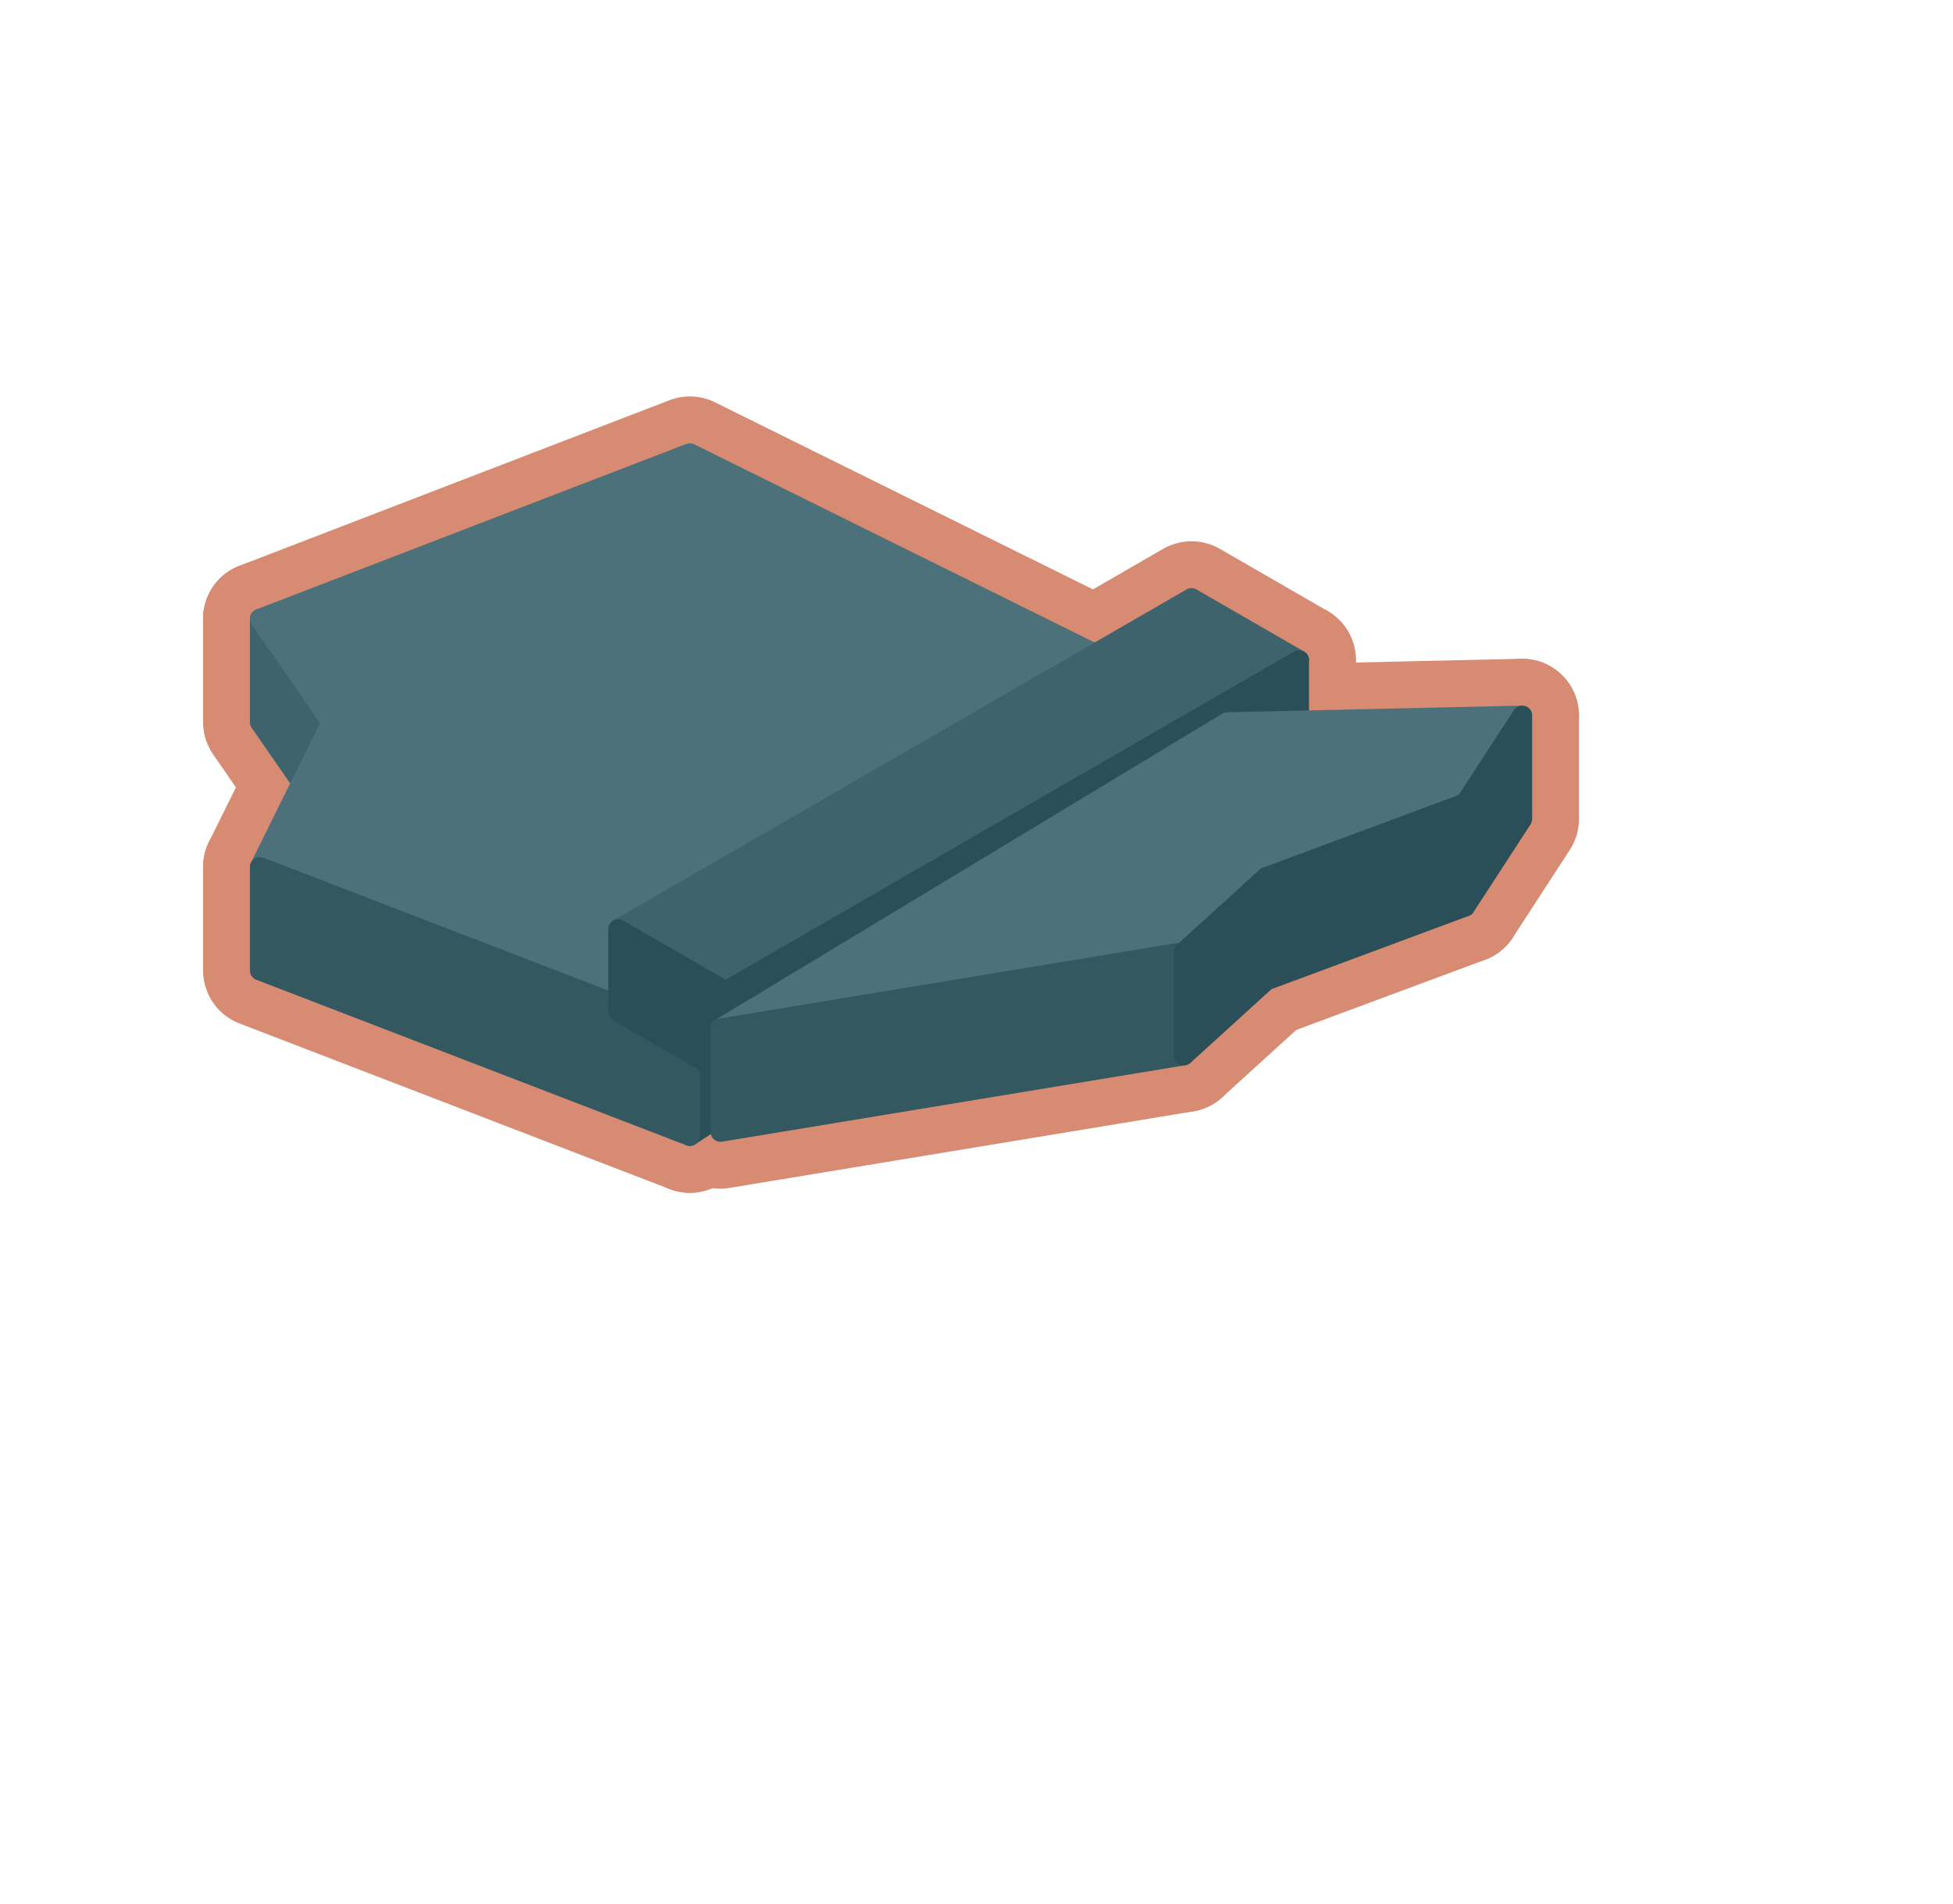
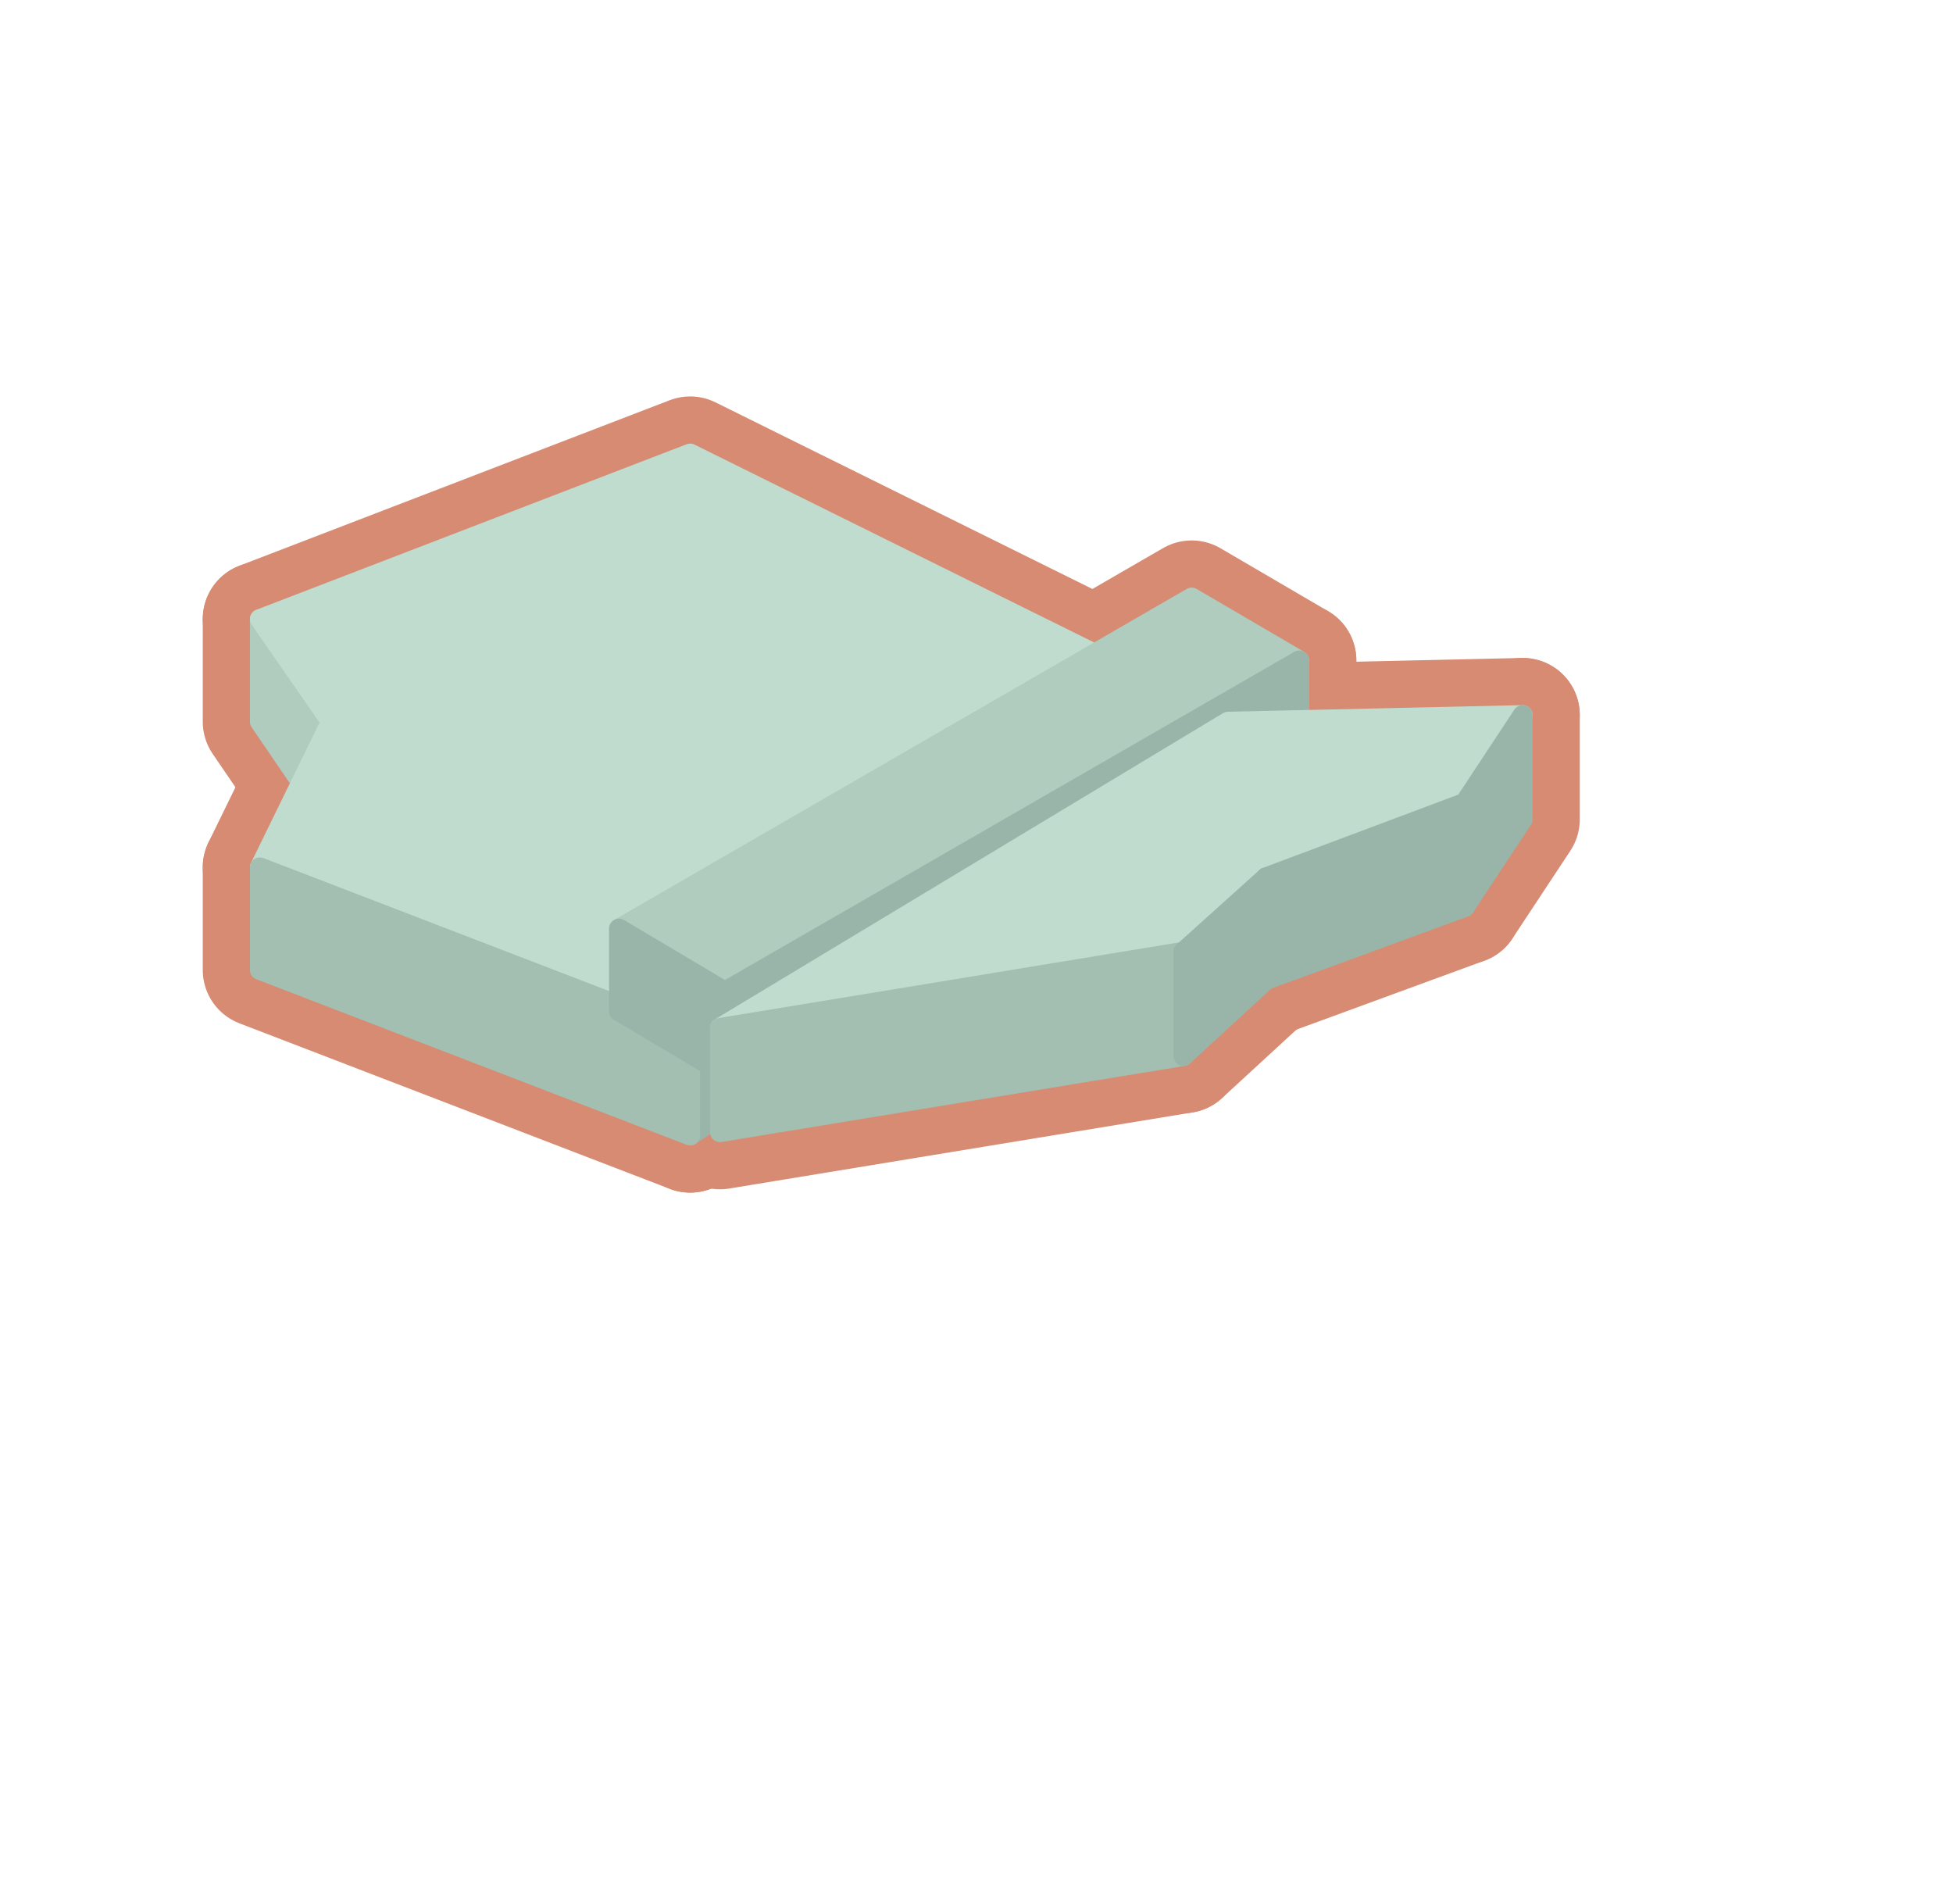
<svg xmlns="http://www.w3.org/2000/svg" width="51.625" height="50.312" viewBox="0 0 118 115">
-   <polygon fill="#D68B72" stroke="#D68B72" stroke-width="6.86" stroke-linejoin="round" points="20.03,49.88 15.70,43.63 15.70,37.38 20.03,43.63" />
-   <polygon fill="#D68B72" stroke="#D68B72" stroke-width="6.86" stroke-linejoin="round" points="41.68,27.38 71.99,42.38 41.68,62.38 15.70,52.38 20.03,43.63 15.70,37.38" />
-   <polygon fill="#D68B72" stroke="#D68B72" stroke-width="6.86" stroke-linejoin="round" points="71.99,48.63 41.68,68.63 41.68,62.38 71.99,42.38" />
-   <polygon fill="#D68B72" stroke="#D68B72" stroke-width="6.86" stroke-linejoin="round" points="71.99,36.13 78.49,39.88 43.84,59.88 37.35,56.13" />
-   <polygon fill="#D68B72" stroke="#D68B72" stroke-width="6.86" stroke-linejoin="round" points="41.68,68.63 15.70,58.63 15.70,52.38 41.68,62.38" />
-   <polygon fill="#D68B72" stroke="#D68B72" stroke-width="6.86" stroke-linejoin="round" points="78.49,44.88 43.84,64.88 43.84,59.88 78.49,39.88" />
-   <polygon fill="#D68B72" stroke="#D68B72" stroke-width="6.86" stroke-linejoin="round" points="43.84,64.88 37.35,61.13 37.35,56.13 43.84,59.88" />
-   <polygon fill="#D68B72" stroke="#D68B72" stroke-width="6.86" stroke-linejoin="round" points="74.16,43.63 91.97,43.23 88.53,48.52 76.50,52.99 71.53,57.51 43.53,62.13" />
-   <polygon fill="#D68B72" stroke="#D68B72" stroke-width="6.86" stroke-linejoin="round" points="91.97,49.48 88.53,54.77 88.53,48.52 91.97,43.23" />
-   <polygon fill="#D68B72" stroke="#D68B72" stroke-width="6.86" stroke-linejoin="round" points="71.53,63.76 43.53,68.38 43.53,62.13 71.53,57.51" />
-   <polygon fill="#D68B72" stroke="#D68B72" stroke-width="6.86" stroke-linejoin="round" points="88.53,54.77 76.50,59.24 76.50,52.99 88.53,48.52" />
-   <polygon fill="#D68B72" stroke="#D68B72" stroke-width="6.86" stroke-linejoin="round" points="76.50,59.24 71.53,63.76 71.53,57.51 76.50,52.99" />
-   <polygon fill="#3E636C" stroke="#3E636C" stroke-width="1.2" stroke-linejoin="round" points="20.03,49.88 15.70,43.63 15.70,37.38 20.03,43.63" />
-   <polygon fill="#4C717A" stroke="#4C717A" stroke-width="1.2" stroke-linejoin="round" points="41.68,27.38 71.99,42.38 41.68,62.38 15.70,52.38 20.03,43.63 15.70,37.38" />
-   <polygon fill="#2B4F58" stroke="#2B4F58" stroke-width="1.2" stroke-linejoin="round" points="71.99,48.63 41.68,68.63 41.68,62.38 71.99,42.38" />
-   <polygon fill="#3E636C" stroke="#3E636C" stroke-width="1.2" stroke-linejoin="round" points="71.99,36.13 78.49,39.88 43.84,59.88 37.35,56.13" />
-   <polygon fill="#335860" stroke="#335860" stroke-width="1.2" stroke-linejoin="round" points="41.68,68.63 15.70,58.63 15.70,52.38 41.68,62.38" />
-   <polygon fill="#2B4F58" stroke="#2B4F58" stroke-width="1.2" stroke-linejoin="round" points="78.49,44.88 43.84,64.88 43.84,59.88 78.49,39.88" />
-   <polygon fill="#2B4F58" stroke="#2B4F58" stroke-width="1.2" stroke-linejoin="round" points="43.84,64.88 37.35,61.13 37.35,56.13 43.84,59.88" />
-   <polygon fill="#4C717A" stroke="#4C717A" stroke-width="1.2" stroke-linejoin="round" points="74.16,43.63 91.97,43.23 88.53,48.52 76.50,52.99 71.53,57.51 43.53,62.13" />
-   <polygon fill="#2B4F58" stroke="#2B4F58" stroke-width="1.2" stroke-linejoin="round" points="91.97,49.48 88.53,54.77 88.53,48.52 91.97,43.23" />
-   <polygon fill="#335860" stroke="#335860" stroke-width="1.2" stroke-linejoin="round" points="71.53,63.76 43.53,68.38 43.53,62.13 71.53,57.51" />
-   <polygon fill="#2B4F58" stroke="#2B4F58" stroke-width="1.2" stroke-linejoin="round" points="88.53,54.77 76.50,59.24 76.50,52.99 88.53,48.52" />
-   <polygon fill="#2B4F58" stroke="#2B4F58" stroke-width="1.2" stroke-linejoin="round" points="76.50,59.24 71.53,63.76 71.53,57.51 76.50,52.99" />
+   <polygon fill="#D68B72" stroke="#D68B72" stroke-width="6.9" stroke-linejoin="round" points="20,49.9 15.7,43.6 15.7,37.4 20,43.6" />
+   <polygon fill="#D68B72" stroke="#D68B72" stroke-width="6.9" stroke-linejoin="round" points="41.7,27.4 72,42.4 41.7,62.4 15.7,52.4 20,43.6 15.7,37.4" />
+   <polygon fill="#D68B72" stroke="#D68B72" stroke-width="6.9" stroke-linejoin="round" points="72,48.6 41.7,68.6 41.7,62.4 72,42.4" />
+   <polygon fill="#D68B72" stroke="#D68B72" stroke-width="6.9" stroke-linejoin="round" points="72,36.1 78.5,39.9 43.8,59.9 37.4,56.1" />
+   <polygon fill="#D68B72" stroke="#D68B72" stroke-width="6.9" stroke-linejoin="round" points="41.7,68.6 15.7,58.6 15.7,52.4 41.7,62.4" />
+   <polygon fill="#D68B72" stroke="#D68B72" stroke-width="6.9" stroke-linejoin="round" points="78.5,44.9 43.8,64.9 43.8,59.9 78.5,39.9" />
+   <polygon fill="#D68B72" stroke="#D68B72" stroke-width="6.9" stroke-linejoin="round" points="43.8,64.9 37.4,61.1 37.4,56.1 43.8,59.9" />
+   <polygon fill="#D68B72" stroke="#D68B72" stroke-width="6.9" stroke-linejoin="round" points="74.2,43.6 92,43.2 88.5,48.5 76.5,53 71.5,57.5 43.5,62.1" />
+   <polygon fill="#D68B72" stroke="#D68B72" stroke-width="6.9" stroke-linejoin="round" points="92,49.5 88.5,54.8 88.5,48.5 92,43.2" />
+   <polygon fill="#D68B72" stroke="#D68B72" stroke-width="6.9" stroke-linejoin="round" points="71.5,63.8 43.5,68.4 43.5,62.1 71.5,57.5" />
+   <polygon fill="#D68B72" stroke="#D68B72" stroke-width="6.9" stroke-linejoin="round" points="88.5,54.8 76.5,59.2 76.5,53 88.5,48.5" />
+   <polygon fill="#D68B72" stroke="#D68B72" stroke-width="6.9" stroke-linejoin="round" points="76.5,59.2 71.5,63.8 71.5,57.5 76.5,53" />
+   <polygon fill="#AFCCBF" stroke="#AFCCBF" stroke-width="1.2" stroke-linejoin="round" points="20,49.9 15.7,43.6 15.7,37.4 20,43.6" />
+   <polygon fill="#BFDCCF" stroke="#BFDCCF" stroke-width="1.2" stroke-linejoin="round" points="41.7,27.4 72,42.4 41.7,62.4 15.7,52.4 20,43.6 15.7,37.4" />
+   <polygon fill="#99B5A9" stroke="#99B5A9" stroke-width="1.2" stroke-linejoin="round" points="72,48.6 41.7,68.6 41.7,62.4 72,42.4" />
+   <polygon fill="#AFCCBF" stroke="#AFCCBF" stroke-width="1.2" stroke-linejoin="round" points="72,36.1 78.5,39.9 43.8,59.9 37.4,56.1" />
+   <polygon fill="#A2BFB2" stroke="#A2BFB2" stroke-width="1.2" stroke-linejoin="round" points="41.7,68.6 15.7,58.6 15.7,52.4 41.7,62.4" />
+   <polygon fill="#99B5A9" stroke="#99B5A9" stroke-width="1.2" stroke-linejoin="round" points="78.5,44.9 43.8,64.9 43.8,59.9 78.5,39.9" />
+   <polygon fill="#99B5A9" stroke="#99B5A9" stroke-width="1.2" stroke-linejoin="round" points="43.8,64.9 37.4,61.1 37.4,56.1 43.8,59.9" />
+   <polygon fill="#BFDCCF" stroke="#BFDCCF" stroke-width="1.2" stroke-linejoin="round" points="74.2,43.6 92,43.2 88.5,48.5 76.5,53 71.5,57.5 43.5,62.1" />
+   <polygon fill="#99B5A9" stroke="#99B5A9" stroke-width="1.2" stroke-linejoin="round" points="92,49.5 88.5,54.8 88.5,48.5 92,43.2" />
+   <polygon fill="#A2BFB2" stroke="#A2BFB2" stroke-width="1.2" stroke-linejoin="round" points="71.5,63.8 43.5,68.4 43.5,62.1 71.5,57.5" />
+   <polygon fill="#99B5A9" stroke="#99B5A9" stroke-width="1.2" stroke-linejoin="round" points="88.5,54.8 76.5,59.2 76.5,53 88.5,48.5" />
+   <polygon fill="#99B5A9" stroke="#99B5A9" stroke-width="1.2" stroke-linejoin="round" points="76.5,59.2 71.5,63.8 71.5,57.5 76.5,53" />
</svg>
